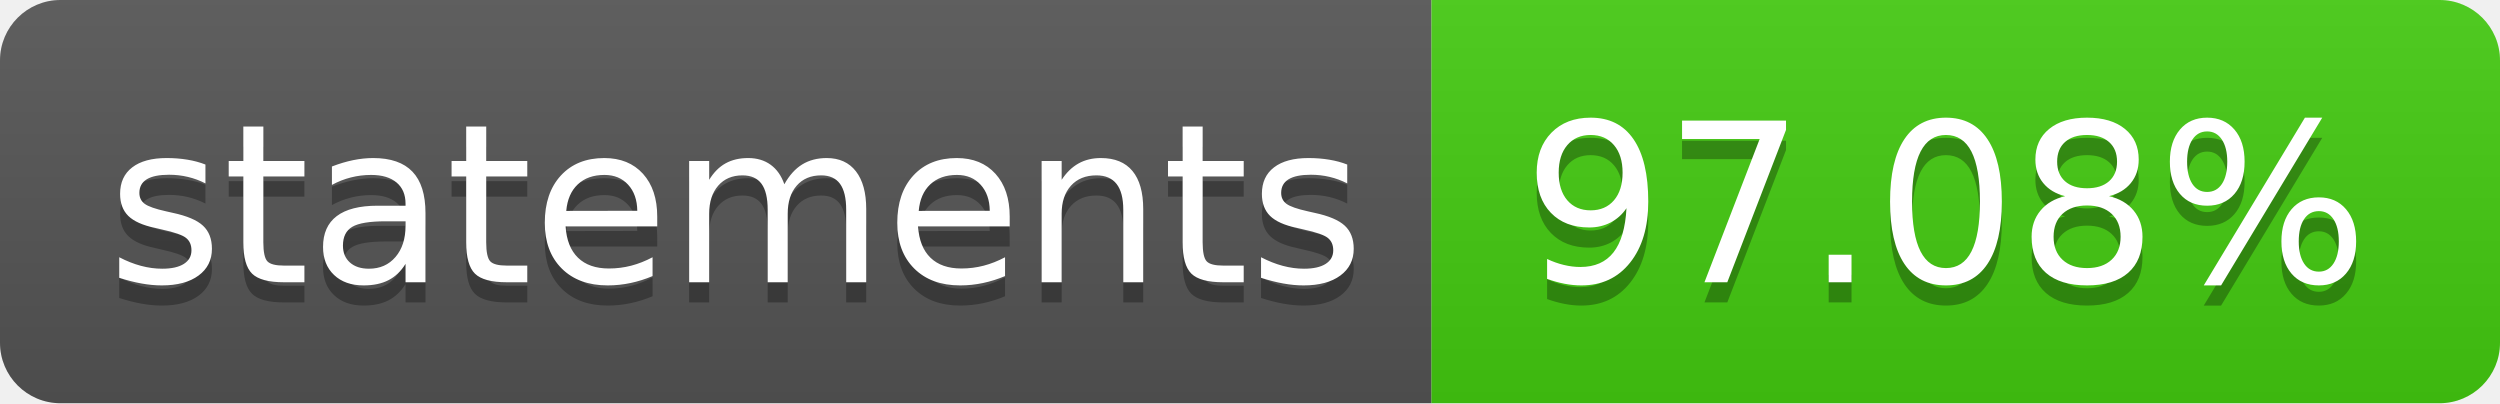
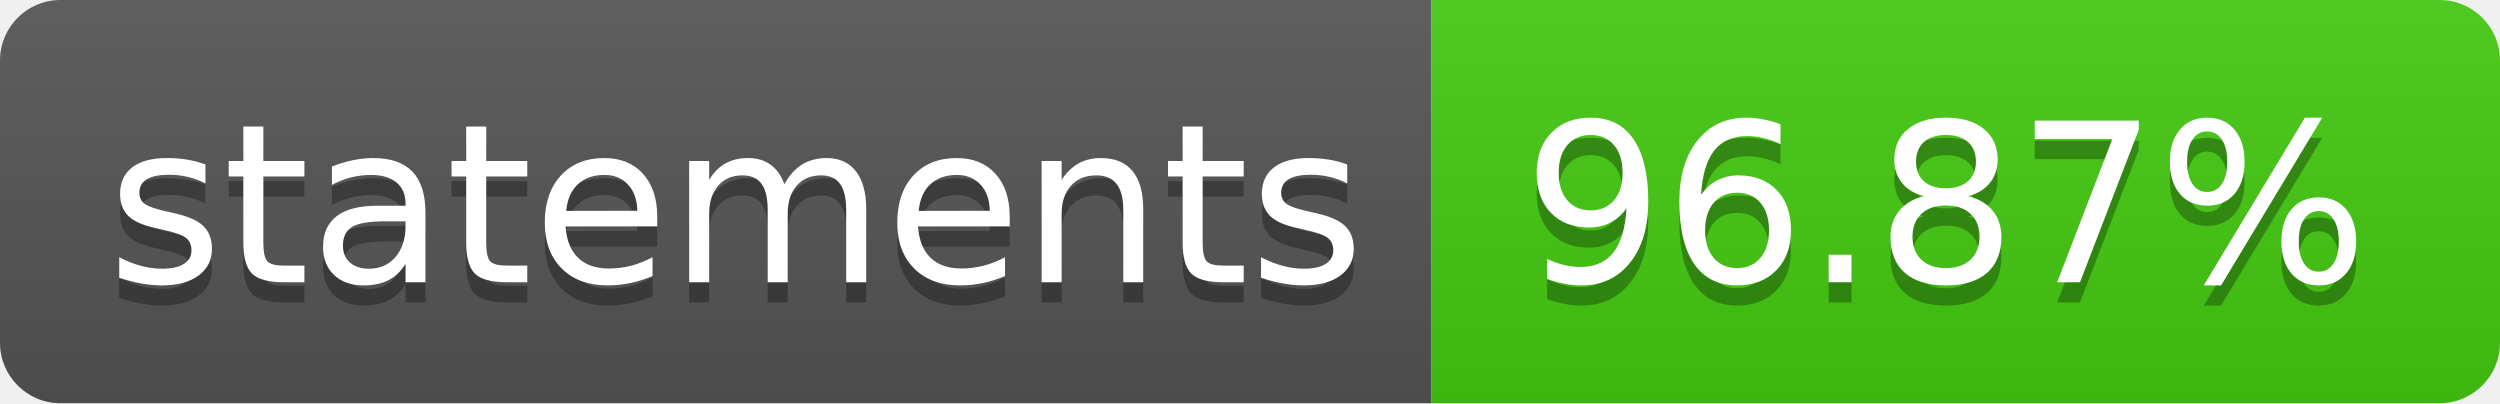
- <svg xmlns="http://www.w3.org/2000/svg" width="124" height="20" role="img" aria-label="statements: 97.08%">
+ <svg xmlns="http://www.w3.org/2000/svg" width="124" height="20" role="img" aria-label="statements: 96.87%">
  <linearGradient id="s" x2="0" y2="100%">
    <stop offset="0" stop-color="#bbb" stop-opacity=".1" />
    <stop offset="1" stop-opacity=".1" />
  </linearGradient>
  <clipPath id="r">
    <rect width="124" height="20" rx="3" fill="#fff" />
  </clipPath>
  <g clip-path="url(#r)">
    <rect width="71" height="20" fill="#555" />
    <rect x="71" width="53" height="20" fill="#4c1" />
    <rect width="124" height="20" fill="url(#s)" />
  </g>
  <g fill="#fff" text-anchor="middle" font-family="Verdana,Geneva,DejaVu Sans,sans-serif" text-rendering="geometricPrecision" font-size="110">
    <text aria-hidden="true" x="365" y="150" fill="#010101" fill-opacity=".3" transform="scale(.1)" textLength="610">statements</text>
    <text x="365" y="140" transform="scale(.1)" fill="#fff" textLength="610">statements</text>
-     <text aria-hidden="true" x="965" y="150" fill="#010101" fill-opacity=".3" transform="scale(.1)" textLength="430">97.08%</text>
-     <text x="965" y="140" transform="scale(.1)" fill="#fff" textLength="430">97.08%</text>
+     <text aria-hidden="true" x="965" y="150" fill="#010101" fill-opacity=".3" transform="scale(.1)" textLength="430">96.87%</text>
+     <text x="965" y="140" transform="scale(.1)" fill="#fff" textLength="430">96.87%</text>
  </g>
</svg>
